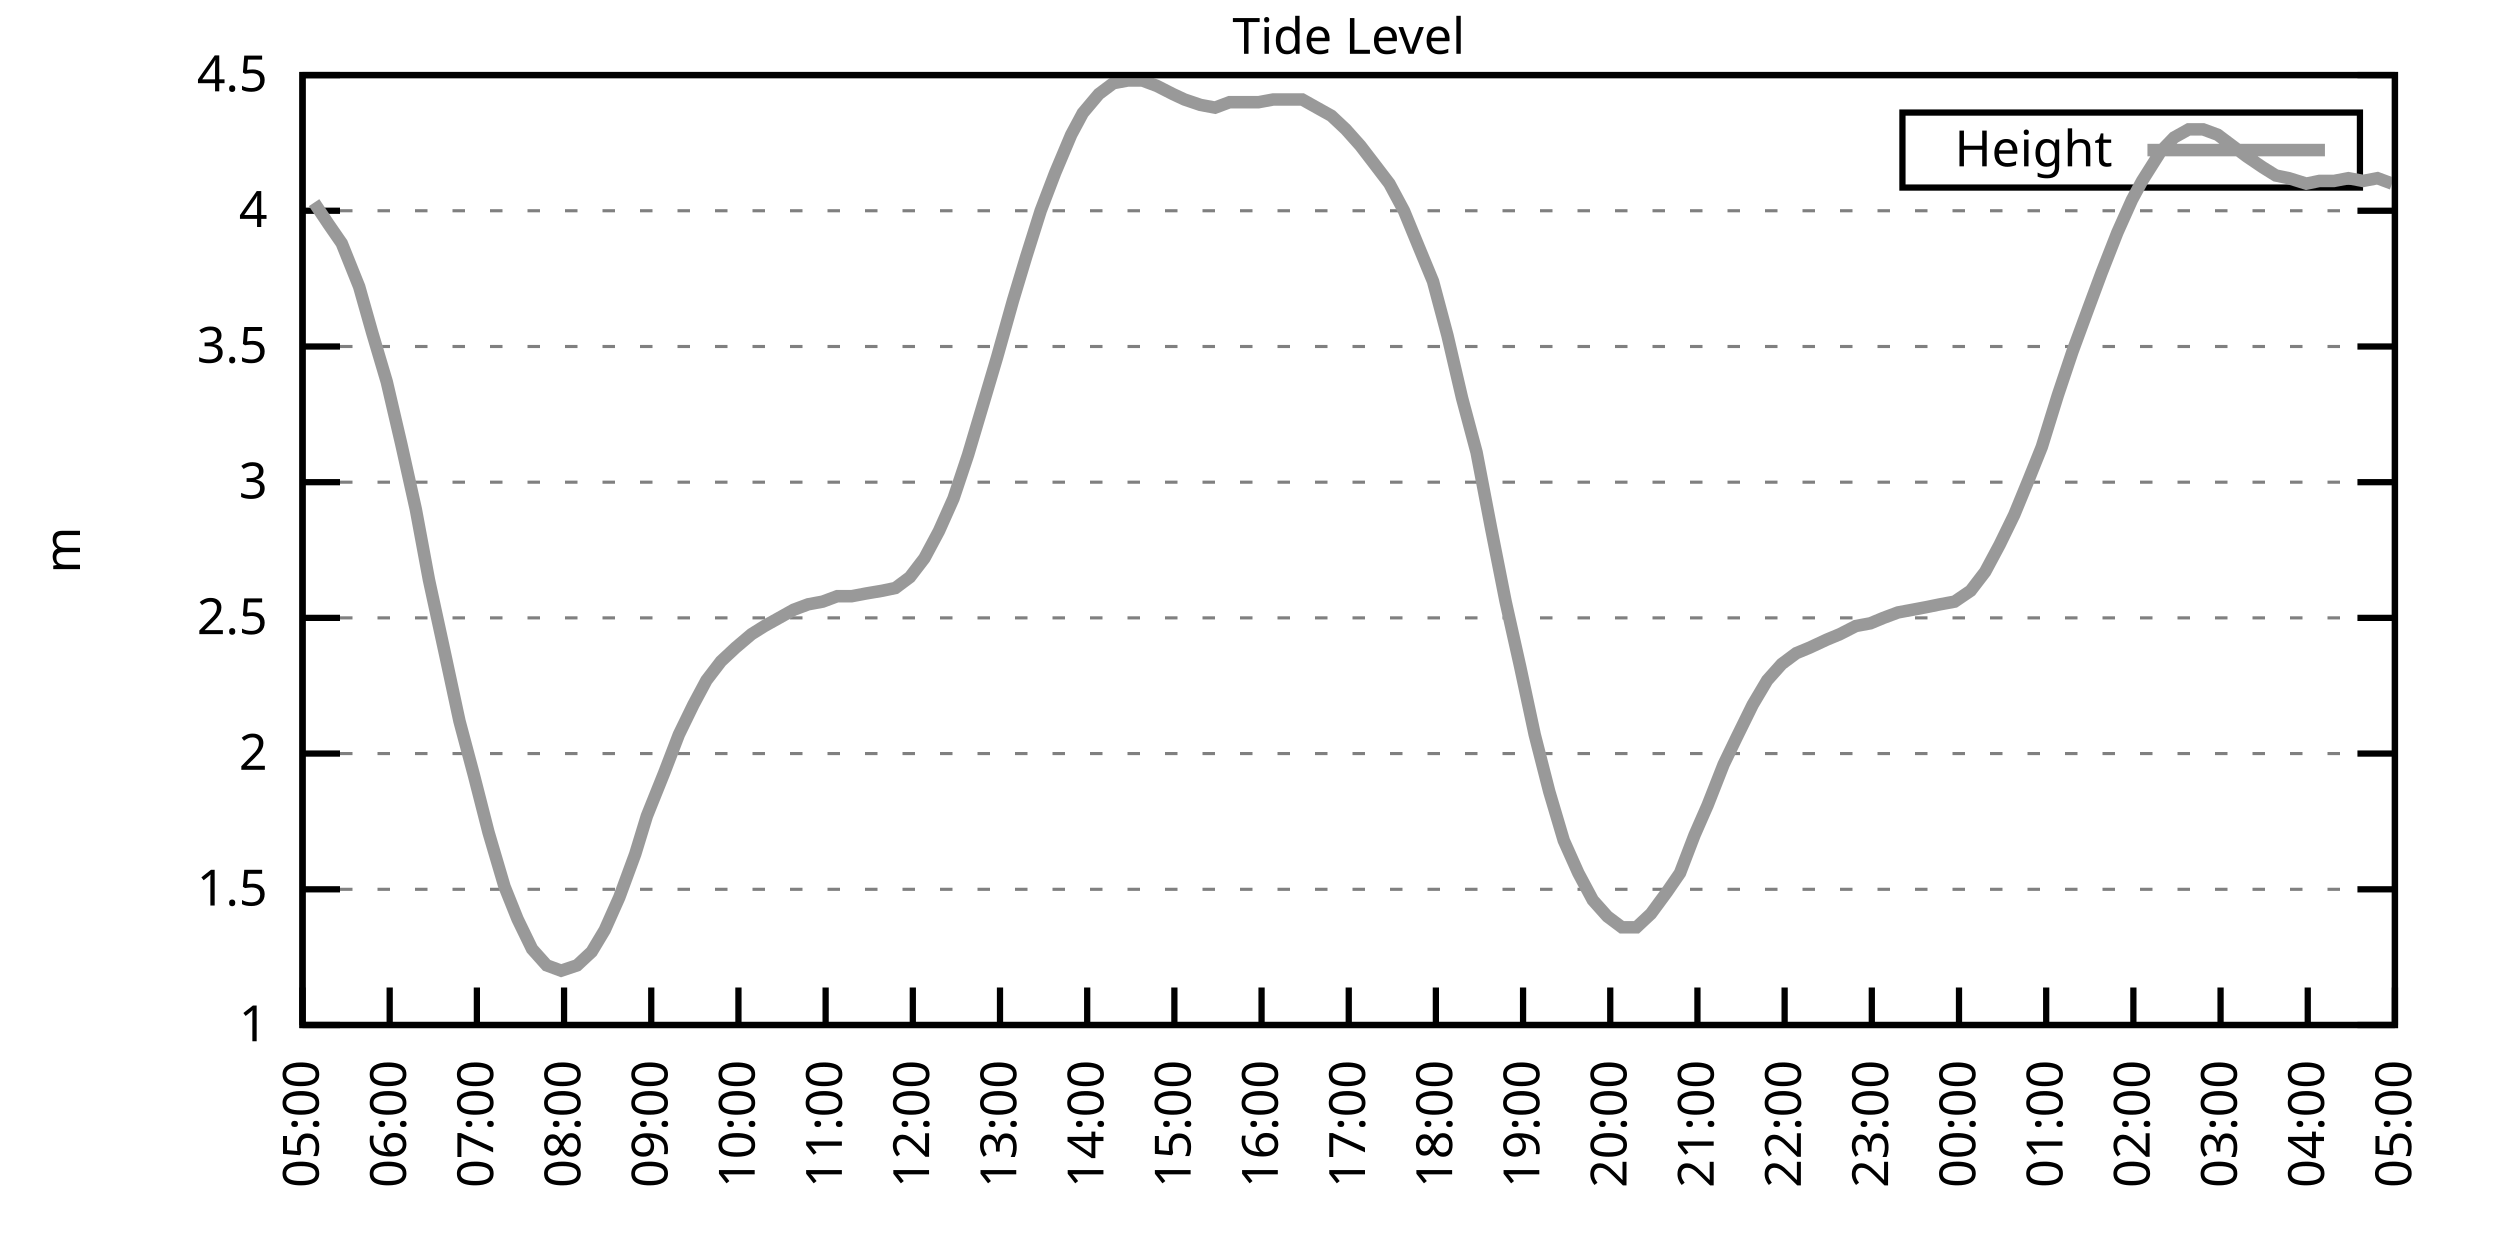
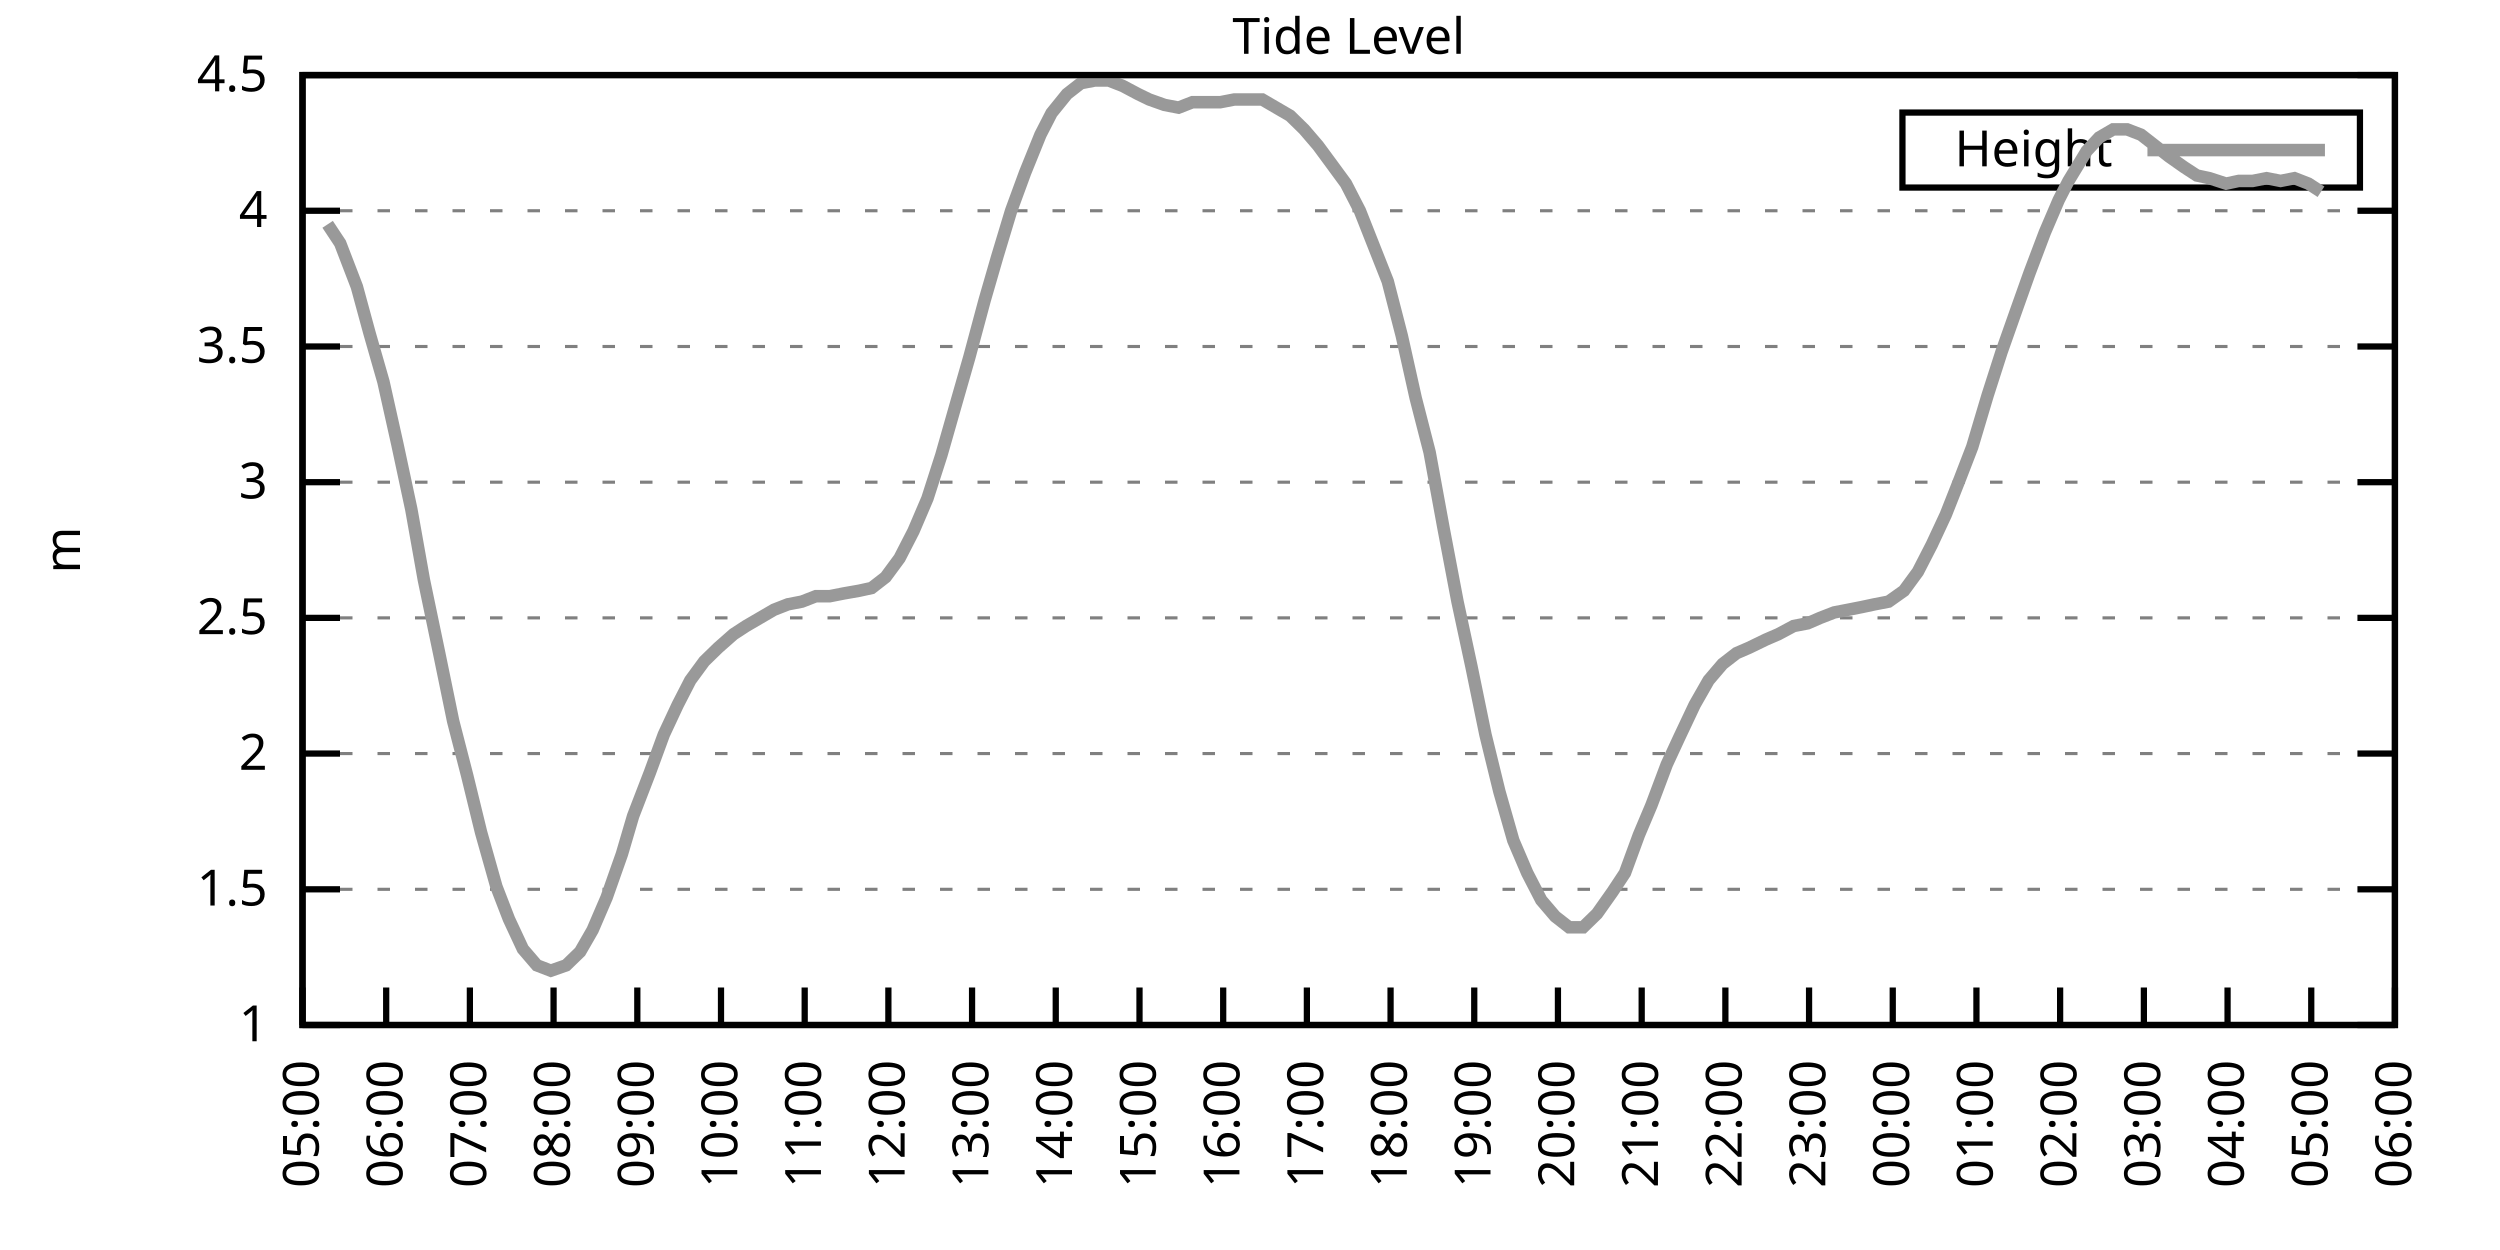
<svg xmlns="http://www.w3.org/2000/svg" xmlns:xlink="http://www.w3.org/1999/xlink" width="400" height="200" viewBox="0 0 400 200">
  <g id="gnuplot_canvas">
    <rect x="0" y="0" width="400" height="200" fill="none" />
    <defs>
      <circle id="gpDot" r="0.5" stroke-width="0.5" stroke="currentColor" />
      <path id="gpPt0" stroke-width="0.333" stroke="currentColor" d="M-1,0 h2 M0,-1 v2" />
      <path id="gpPt1" stroke-width="0.333" stroke="currentColor" d="M-1,-1 L1,1 M1,-1 L-1,1" />
      <path id="gpPt2" stroke-width="0.333" stroke="currentColor" d="M-1,0 L1,0 M0,-1 L0,1 M-1,-1 L1,1 M-1,1 L1,-1" />
      <rect id="gpPt3" stroke-width="0.333" stroke="currentColor" x="-1" y="-1" width="2" height="2" />
      <rect id="gpPt4" stroke-width="0.333" stroke="currentColor" fill="currentColor" x="-1" y="-1" width="2" height="2" />
      <circle id="gpPt5" stroke-width="0.333" stroke="currentColor" cx="0" cy="0" r="1" />
      <use xlink:href="#gpPt5" id="gpPt6" fill="currentColor" stroke="none" />
      <path id="gpPt7" stroke-width="0.333" stroke="currentColor" d="M0,-1.33 L-1.33,0.67 L1.33,0.67 z" />
      <use xlink:href="#gpPt7" id="gpPt8" fill="currentColor" stroke="none" />
      <use xlink:href="#gpPt7" id="gpPt9" stroke="currentColor" transform="rotate(180)" />
      <use xlink:href="#gpPt9" id="gpPt10" fill="currentColor" stroke="none" />
      <use xlink:href="#gpPt3" id="gpPt11" stroke="currentColor" transform="rotate(45)" />
      <use xlink:href="#gpPt11" id="gpPt12" fill="currentColor" stroke="none" />
      <path id="gpPt13" stroke-width="0.333" stroke="currentColor" d="M0,1.330 L1.265,0.411 L0.782,-1.067 L-0.782,-1.076 L-1.265,0.411 z" />
      <use xlink:href="#gpPt13" id="gpPt14" fill="currentColor" stroke="none" />
      <filter id="textbox" filterUnits="objectBoundingBox" x="0" y="0" height="1" width="1">
        <feFlood flood-color="white" flood-opacity="1" result="bgnd" />
        <feComposite in="SourceGraphic" in2="bgnd" operator="atop" />
      </filter>
      <filter id="greybox" filterUnits="objectBoundingBox" x="0" y="0" height="1" width="1">
        <feFlood flood-color="lightgrey" flood-opacity="1" result="grey" />
        <feComposite in="SourceGraphic" in2="grey" operator="atop" />
      </filter>
    </defs>
    <g fill="none" color="white" stroke="currentColor" stroke-width="1.00" stroke-linecap="butt" stroke-linejoin="miter">
</g>
    <g fill="none" color="black" stroke="currentColor" stroke-width="1.00" stroke-linecap="butt" stroke-linejoin="miter">
      <g stroke="none" shape-rendering="crispEdges">
        <polygon fill="rgb(255, 255, 255)" points="48.40,164.00 383.18,164.00 383.18,12.02 48.40,12.02 " />
      </g>
    </g>
    <g fill="none" color="black" stroke="currentColor" stroke-width="1.00" stroke-linecap="butt" stroke-linejoin="miter">
</g>
    <g fill="none" color="black" stroke="black" stroke-width="0.50" stroke-linecap="butt" stroke-linejoin="miter">
</g>
    <g fill="none" color="gray" stroke="currentColor" stroke-width="0.50" stroke-linecap="butt" stroke-linejoin="miter">
      <path stroke="gray" stroke-dasharray="2,4" class="gridline" d="M48.40,164.00 L383.19,164.00  " />
    </g>
    <g fill="none" color="gray" stroke="gray" stroke-width="1.00" stroke-linecap="butt" stroke-linejoin="miter">
</g>
    <g fill="none" color="black" stroke="currentColor" stroke-width="1.00" stroke-linecap="butt" stroke-linejoin="miter">
      <path stroke="black" d="M48.40,164.00 L54.40,164.00 M383.19,164.00 L377.19,164.00  " />
      <g transform="translate(42.80,166.60)" stroke="none" fill="black" font-family="Sans" font-size="8.00" text-anchor="end">
        <text>
          <tspan font-family="Sans"> 1</tspan>
        </text>
      </g>
    </g>
    <g fill="none" color="black" stroke="currentColor" stroke-width="1.00" stroke-linecap="butt" stroke-linejoin="miter">
</g>
    <g fill="none" color="black" stroke="black" stroke-width="0.50" stroke-linecap="butt" stroke-linejoin="miter">
</g>
    <g fill="none" color="gray" stroke="currentColor" stroke-width="0.50" stroke-linecap="butt" stroke-linejoin="miter">
      <path stroke="gray" stroke-dasharray="2,4" class="gridline" d="M48.40,142.29 L383.19,142.29  " />
    </g>
    <g fill="none" color="gray" stroke="gray" stroke-width="1.00" stroke-linecap="butt" stroke-linejoin="miter">
</g>
    <g fill="none" color="black" stroke="currentColor" stroke-width="1.00" stroke-linecap="butt" stroke-linejoin="miter">
      <path stroke="black" d="M48.40,142.29 L54.40,142.29 M383.19,142.29 L377.19,142.29  " />
      <g transform="translate(42.80,144.89)" stroke="none" fill="black" font-family="Sans" font-size="8.00" text-anchor="end">
        <text>
          <tspan font-family="Sans"> 1.5</tspan>
        </text>
      </g>
    </g>
    <g fill="none" color="black" stroke="currentColor" stroke-width="1.00" stroke-linecap="butt" stroke-linejoin="miter">
</g>
    <g fill="none" color="black" stroke="black" stroke-width="0.50" stroke-linecap="butt" stroke-linejoin="miter">
</g>
    <g fill="none" color="gray" stroke="currentColor" stroke-width="0.50" stroke-linecap="butt" stroke-linejoin="miter">
      <path stroke="gray" stroke-dasharray="2,4" class="gridline" d="M48.40,120.57 L383.19,120.57  " />
    </g>
    <g fill="none" color="gray" stroke="gray" stroke-width="1.00" stroke-linecap="butt" stroke-linejoin="miter">
</g>
    <g fill="none" color="black" stroke="currentColor" stroke-width="1.00" stroke-linecap="butt" stroke-linejoin="miter">
      <path stroke="black" d="M48.40,120.57 L54.40,120.57 M383.19,120.57 L377.19,120.57  " />
      <g transform="translate(42.80,123.17)" stroke="none" fill="black" font-family="Sans" font-size="8.00" text-anchor="end">
        <text>
          <tspan font-family="Sans"> 2</tspan>
        </text>
      </g>
    </g>
    <g fill="none" color="black" stroke="currentColor" stroke-width="1.00" stroke-linecap="butt" stroke-linejoin="miter">
</g>
    <g fill="none" color="black" stroke="black" stroke-width="0.50" stroke-linecap="butt" stroke-linejoin="miter">
</g>
    <g fill="none" color="gray" stroke="currentColor" stroke-width="0.50" stroke-linecap="butt" stroke-linejoin="miter">
      <path stroke="gray" stroke-dasharray="2,4" class="gridline" d="M48.40,98.86 L383.19,98.86  " />
    </g>
    <g fill="none" color="gray" stroke="gray" stroke-width="1.00" stroke-linecap="butt" stroke-linejoin="miter">
</g>
    <g fill="none" color="black" stroke="currentColor" stroke-width="1.00" stroke-linecap="butt" stroke-linejoin="miter">
      <path stroke="black" d="M48.40,98.86 L54.40,98.86 M383.19,98.86 L377.19,98.86  " />
      <g transform="translate(42.80,101.46)" stroke="none" fill="black" font-family="Sans" font-size="8.00" text-anchor="end">
        <text>
          <tspan font-family="Sans"> 2.5</tspan>
        </text>
      </g>
    </g>
    <g fill="none" color="black" stroke="currentColor" stroke-width="1.00" stroke-linecap="butt" stroke-linejoin="miter">
</g>
    <g fill="none" color="black" stroke="black" stroke-width="0.50" stroke-linecap="butt" stroke-linejoin="miter">
</g>
    <g fill="none" color="gray" stroke="currentColor" stroke-width="0.50" stroke-linecap="butt" stroke-linejoin="miter">
      <path stroke="gray" stroke-dasharray="2,4" class="gridline" d="M48.40,77.15 L383.19,77.15  " />
    </g>
    <g fill="none" color="gray" stroke="gray" stroke-width="1.00" stroke-linecap="butt" stroke-linejoin="miter">
</g>
    <g fill="none" color="black" stroke="currentColor" stroke-width="1.00" stroke-linecap="butt" stroke-linejoin="miter">
      <path stroke="black" d="M48.40,77.15 L54.40,77.15 M383.19,77.15 L377.19,77.15  " />
      <g transform="translate(42.80,79.75)" stroke="none" fill="black" font-family="Sans" font-size="8.00" text-anchor="end">
        <text>
          <tspan font-family="Sans"> 3</tspan>
        </text>
      </g>
    </g>
    <g fill="none" color="black" stroke="currentColor" stroke-width="1.00" stroke-linecap="butt" stroke-linejoin="miter">
</g>
    <g fill="none" color="black" stroke="black" stroke-width="0.50" stroke-linecap="butt" stroke-linejoin="miter">
</g>
    <g fill="none" color="gray" stroke="currentColor" stroke-width="0.50" stroke-linecap="butt" stroke-linejoin="miter">
      <path stroke="gray" stroke-dasharray="2,4" class="gridline" d="M48.40,55.44 L383.19,55.44  " />
    </g>
    <g fill="none" color="gray" stroke="gray" stroke-width="1.00" stroke-linecap="butt" stroke-linejoin="miter">
</g>
    <g fill="none" color="black" stroke="currentColor" stroke-width="1.00" stroke-linecap="butt" stroke-linejoin="miter">
      <path stroke="black" d="M48.40,55.44 L54.40,55.44 M383.19,55.44 L377.19,55.44  " />
      <g transform="translate(42.80,58.04)" stroke="none" fill="black" font-family="Sans" font-size="8.00" text-anchor="end">
        <text>
          <tspan font-family="Sans"> 3.5</tspan>
        </text>
      </g>
    </g>
    <g fill="none" color="black" stroke="currentColor" stroke-width="1.00" stroke-linecap="butt" stroke-linejoin="miter">
</g>
    <g fill="none" color="black" stroke="black" stroke-width="0.50" stroke-linecap="butt" stroke-linejoin="miter">
</g>
    <g fill="none" color="gray" stroke="currentColor" stroke-width="0.50" stroke-linecap="butt" stroke-linejoin="miter">
      <path stroke="gray" stroke-dasharray="2,4" class="gridline" d="M48.40,33.72 L383.19,33.72  " />
    </g>
    <g fill="none" color="gray" stroke="gray" stroke-width="1.00" stroke-linecap="butt" stroke-linejoin="miter">
</g>
    <g fill="none" color="black" stroke="currentColor" stroke-width="1.00" stroke-linecap="butt" stroke-linejoin="miter">
      <path stroke="black" d="M48.40,33.72 L54.40,33.72 M383.19,33.72 L377.19,33.72  " />
      <g transform="translate(42.80,36.32)" stroke="none" fill="black" font-family="Sans" font-size="8.00" text-anchor="end">
        <text>
          <tspan font-family="Sans"> 4</tspan>
        </text>
      </g>
    </g>
    <g fill="none" color="black" stroke="currentColor" stroke-width="1.00" stroke-linecap="butt" stroke-linejoin="miter">
</g>
    <g fill="none" color="black" stroke="black" stroke-width="0.50" stroke-linecap="butt" stroke-linejoin="miter">
</g>
    <g fill="none" color="gray" stroke="currentColor" stroke-width="0.50" stroke-linecap="butt" stroke-linejoin="miter">
      <path stroke="gray" stroke-dasharray="2,4" class="gridline" d="M48.40,12.01 L383.19,12.01  " />
    </g>
    <g fill="none" color="gray" stroke="gray" stroke-width="1.00" stroke-linecap="butt" stroke-linejoin="miter">
</g>
    <g fill="none" color="black" stroke="currentColor" stroke-width="1.00" stroke-linecap="butt" stroke-linejoin="miter">
      <path stroke="black" d="M48.40,12.01 L54.40,12.01 M383.19,12.01 L377.19,12.01  " />
      <g transform="translate(42.80,14.61)" stroke="none" fill="black" font-family="Sans" font-size="8.00" text-anchor="end">
        <text>
          <tspan font-family="Sans"> 4.5</tspan>
        </text>
      </g>
    </g>
    <g fill="none" color="black" stroke="currentColor" stroke-width="1.00" stroke-linecap="butt" stroke-linejoin="miter">
      <path stroke="black" d="M48.40,164.00 L48.40,158.00  " />
      <g transform="translate(51.00,169.60) rotate(270.00)" stroke="none" fill="black" font-family="Sans" font-size="8.00" text-anchor="end">
        <text>
          <tspan font-family="Sans">05:00</tspan>
        </text>
      </g>
    </g>
    <g fill="none" color="black" stroke="currentColor" stroke-width="1.00" stroke-linecap="butt" stroke-linejoin="miter">
-       <path stroke="black" d="M62.35,164.00 L62.35,158.00  " />
-       <g transform="translate(64.95,169.60) rotate(270.00)" stroke="none" fill="black" font-family="Sans" font-size="8.00" text-anchor="end">
+       <path stroke="black" d="M61.79,164.00 L61.79,158.00  " />
+       <g transform="translate(64.39,169.60) rotate(270.00)" stroke="none" fill="black" font-family="Sans" font-size="8.00" text-anchor="end">
        <text>
          <tspan font-family="Sans">06:00</tspan>
        </text>
      </g>
    </g>
    <g fill="none" color="black" stroke="currentColor" stroke-width="1.00" stroke-linecap="butt" stroke-linejoin="miter">
-       <path stroke="black" d="M76.30,164.00 L76.30,158.00  " />
-       <g transform="translate(78.90,169.60) rotate(270.00)" stroke="none" fill="black" font-family="Sans" font-size="8.00" text-anchor="end">
+       <path stroke="black" d="M75.18,164.00 L75.18,158.00  " />
+       <g transform="translate(77.78,169.60) rotate(270.00)" stroke="none" fill="black" font-family="Sans" font-size="8.00" text-anchor="end">
        <text>
          <tspan font-family="Sans">07:00</tspan>
        </text>
      </g>
    </g>
    <g fill="none" color="black" stroke="currentColor" stroke-width="1.00" stroke-linecap="butt" stroke-linejoin="miter">
-       <path stroke="black" d="M90.25,164.00 L90.25,158.00  " />
-       <g transform="translate(92.85,169.60) rotate(270.00)" stroke="none" fill="black" font-family="Sans" font-size="8.00" text-anchor="end">
+       <path stroke="black" d="M88.57,164.00 L88.57,158.00  " />
+       <g transform="translate(91.17,169.60) rotate(270.00)" stroke="none" fill="black" font-family="Sans" font-size="8.00" text-anchor="end">
        <text>
          <tspan font-family="Sans">08:00</tspan>
        </text>
      </g>
    </g>
    <g fill="none" color="black" stroke="currentColor" stroke-width="1.00" stroke-linecap="butt" stroke-linejoin="miter">
-       <path stroke="black" d="M104.20,164.00 L104.20,158.00  " />
-       <g transform="translate(106.80,169.60) rotate(270.00)" stroke="none" fill="black" font-family="Sans" font-size="8.00" text-anchor="end">
+       <path stroke="black" d="M101.97,164.00 L101.97,158.00  " />
+       <g transform="translate(104.57,169.60) rotate(270.00)" stroke="none" fill="black" font-family="Sans" font-size="8.00" text-anchor="end">
        <text>
          <tspan font-family="Sans">09:00</tspan>
        </text>
      </g>
    </g>
    <g fill="none" color="black" stroke="currentColor" stroke-width="1.00" stroke-linecap="butt" stroke-linejoin="miter">
-       <path stroke="black" d="M118.15,164.00 L118.15,158.00  " />
-       <g transform="translate(120.75,169.60) rotate(270.00)" stroke="none" fill="black" font-family="Sans" font-size="8.00" text-anchor="end">
+       <path stroke="black" d="M115.36,164.00 L115.36,158.00  " />
+       <g transform="translate(117.96,169.60) rotate(270.00)" stroke="none" fill="black" font-family="Sans" font-size="8.00" text-anchor="end">
        <text>
          <tspan font-family="Sans">10:00</tspan>
        </text>
      </g>
    </g>
    <g fill="none" color="black" stroke="currentColor" stroke-width="1.00" stroke-linecap="butt" stroke-linejoin="miter">
-       <path stroke="black" d="M132.10,164.00 L132.10,158.00  " />
-       <g transform="translate(134.70,169.60) rotate(270.00)" stroke="none" fill="black" font-family="Sans" font-size="8.00" text-anchor="end">
+       <path stroke="black" d="M128.75,164.00 L128.75,158.00  " />
+       <g transform="translate(131.35,169.60) rotate(270.00)" stroke="none" fill="black" font-family="Sans" font-size="8.00" text-anchor="end">
        <text>
          <tspan font-family="Sans">11:00</tspan>
        </text>
      </g>
    </g>
    <g fill="none" color="black" stroke="currentColor" stroke-width="1.00" stroke-linecap="butt" stroke-linejoin="miter">
-       <path stroke="black" d="M146.05,164.00 L146.05,158.00  " />
-       <g transform="translate(148.65,169.60) rotate(270.00)" stroke="none" fill="black" font-family="Sans" font-size="8.00" text-anchor="end">
+       <path stroke="black" d="M142.14,164.00 L142.14,158.00  " />
+       <g transform="translate(144.74,169.60) rotate(270.00)" stroke="none" fill="black" font-family="Sans" font-size="8.00" text-anchor="end">
        <text>
          <tspan font-family="Sans">12:00</tspan>
        </text>
      </g>
    </g>
    <g fill="none" color="black" stroke="currentColor" stroke-width="1.00" stroke-linecap="butt" stroke-linejoin="miter">
-       <path stroke="black" d="M160.00,164.00 L160.00,158.00  " />
-       <g transform="translate(162.60,169.60) rotate(270.00)" stroke="none" fill="black" font-family="Sans" font-size="8.00" text-anchor="end">
+       <path stroke="black" d="M155.53,164.00 L155.53,158.00  " />
+       <g transform="translate(158.13,169.60) rotate(270.00)" stroke="none" fill="black" font-family="Sans" font-size="8.00" text-anchor="end">
        <text>
          <tspan font-family="Sans">13:00</tspan>
        </text>
      </g>
    </g>
    <g fill="none" color="black" stroke="currentColor" stroke-width="1.00" stroke-linecap="butt" stroke-linejoin="miter">
-       <path stroke="black" d="M173.95,164.00 L173.95,158.00  " />
-       <g transform="translate(176.55,169.60) rotate(270.00)" stroke="none" fill="black" font-family="Sans" font-size="8.00" text-anchor="end">
+       <path stroke="black" d="M168.92,164.00 L168.92,158.00  " />
+       <g transform="translate(171.52,169.60) rotate(270.00)" stroke="none" fill="black" font-family="Sans" font-size="8.00" text-anchor="end">
        <text>
          <tspan font-family="Sans">14:00</tspan>
        </text>
      </g>
    </g>
    <g fill="none" color="black" stroke="currentColor" stroke-width="1.00" stroke-linecap="butt" stroke-linejoin="miter">
-       <path stroke="black" d="M187.90,164.00 L187.90,158.00  " />
-       <g transform="translate(190.50,169.60) rotate(270.00)" stroke="none" fill="black" font-family="Sans" font-size="8.00" text-anchor="end">
+       <path stroke="black" d="M182.32,164.00 L182.32,158.00  " />
+       <g transform="translate(184.92,169.60) rotate(270.00)" stroke="none" fill="black" font-family="Sans" font-size="8.00" text-anchor="end">
        <text>
          <tspan font-family="Sans">15:00</tspan>
        </text>
      </g>
    </g>
    <g fill="none" color="black" stroke="currentColor" stroke-width="1.00" stroke-linecap="butt" stroke-linejoin="miter">
-       <path stroke="black" d="M201.85,164.00 L201.85,158.00  " />
-       <g transform="translate(204.45,169.60) rotate(270.00)" stroke="none" fill="black" font-family="Sans" font-size="8.00" text-anchor="end">
+       <path stroke="black" d="M195.71,164.00 L195.71,158.00  " />
+       <g transform="translate(198.31,169.60) rotate(270.00)" stroke="none" fill="black" font-family="Sans" font-size="8.00" text-anchor="end">
        <text>
          <tspan font-family="Sans">16:00</tspan>
        </text>
      </g>
    </g>
    <g fill="none" color="black" stroke="currentColor" stroke-width="1.00" stroke-linecap="butt" stroke-linejoin="miter">
-       <path stroke="black" d="M215.80,164.00 L215.80,158.00  " />
-       <g transform="translate(218.40,169.60) rotate(270.00)" stroke="none" fill="black" font-family="Sans" font-size="8.00" text-anchor="end">
+       <path stroke="black" d="M209.10,164.00 L209.10,158.00  " />
+       <g transform="translate(211.70,169.60) rotate(270.00)" stroke="none" fill="black" font-family="Sans" font-size="8.00" text-anchor="end">
        <text>
          <tspan font-family="Sans">17:00</tspan>
        </text>
      </g>
    </g>
    <g fill="none" color="black" stroke="currentColor" stroke-width="1.00" stroke-linecap="butt" stroke-linejoin="miter">
-       <path stroke="black" d="M229.74,164.00 L229.74,158.00  " />
-       <g transform="translate(232.34,169.60) rotate(270.00)" stroke="none" fill="black" font-family="Sans" font-size="8.00" text-anchor="end">
+       <path stroke="black" d="M222.49,164.00 L222.49,158.00  " />
+       <g transform="translate(225.09,169.60) rotate(270.00)" stroke="none" fill="black" font-family="Sans" font-size="8.00" text-anchor="end">
        <text>
          <tspan font-family="Sans">18:00</tspan>
        </text>
      </g>
    </g>
    <g fill="none" color="black" stroke="currentColor" stroke-width="1.00" stroke-linecap="butt" stroke-linejoin="miter">
-       <path stroke="black" d="M243.69,164.00 L243.69,158.00  " />
-       <g transform="translate(246.29,169.60) rotate(270.00)" stroke="none" fill="black" font-family="Sans" font-size="8.00" text-anchor="end">
+       <path stroke="black" d="M235.88,164.00 L235.88,158.00  " />
+       <g transform="translate(238.48,169.60) rotate(270.00)" stroke="none" fill="black" font-family="Sans" font-size="8.00" text-anchor="end">
        <text>
          <tspan font-family="Sans">19:00</tspan>
        </text>
      </g>
    </g>
    <g fill="none" color="black" stroke="currentColor" stroke-width="1.00" stroke-linecap="butt" stroke-linejoin="miter">
-       <path stroke="black" d="M257.64,164.00 L257.64,158.00  " />
-       <g transform="translate(260.24,169.60) rotate(270.00)" stroke="none" fill="black" font-family="Sans" font-size="8.00" text-anchor="end">
+       <path stroke="black" d="M249.27,164.00 L249.27,158.00  " />
+       <g transform="translate(251.87,169.60) rotate(270.00)" stroke="none" fill="black" font-family="Sans" font-size="8.00" text-anchor="end">
        <text>
          <tspan font-family="Sans">20:00</tspan>
        </text>
      </g>
    </g>
    <g fill="none" color="black" stroke="currentColor" stroke-width="1.00" stroke-linecap="butt" stroke-linejoin="miter">
-       <path stroke="black" d="M271.59,164.00 L271.59,158.00  " />
-       <g transform="translate(274.19,169.60) rotate(270.00)" stroke="none" fill="black" font-family="Sans" font-size="8.00" text-anchor="end">
+       <path stroke="black" d="M262.67,164.00 L262.67,158.00  " />
+       <g transform="translate(265.27,169.60) rotate(270.00)" stroke="none" fill="black" font-family="Sans" font-size="8.00" text-anchor="end">
        <text>
          <tspan font-family="Sans">21:00</tspan>
        </text>
      </g>
    </g>
    <g fill="none" color="black" stroke="currentColor" stroke-width="1.00" stroke-linecap="butt" stroke-linejoin="miter">
-       <path stroke="black" d="M285.54,164.00 L285.54,158.00  " />
-       <g transform="translate(288.14,169.60) rotate(270.00)" stroke="none" fill="black" font-family="Sans" font-size="8.00" text-anchor="end">
+       <path stroke="black" d="M276.06,164.00 L276.06,158.00  " />
+       <g transform="translate(278.66,169.60) rotate(270.00)" stroke="none" fill="black" font-family="Sans" font-size="8.00" text-anchor="end">
        <text>
          <tspan font-family="Sans">22:00</tspan>
        </text>
      </g>
    </g>
    <g fill="none" color="black" stroke="currentColor" stroke-width="1.00" stroke-linecap="butt" stroke-linejoin="miter">
-       <path stroke="black" d="M299.49,164.00 L299.49,158.00  " />
-       <g transform="translate(302.09,169.60) rotate(270.00)" stroke="none" fill="black" font-family="Sans" font-size="8.00" text-anchor="end">
+       <path stroke="black" d="M289.45,164.00 L289.45,158.00  " />
+       <g transform="translate(292.05,169.60) rotate(270.00)" stroke="none" fill="black" font-family="Sans" font-size="8.00" text-anchor="end">
        <text>
          <tspan font-family="Sans">23:00</tspan>
        </text>
      </g>
    </g>
    <g fill="none" color="black" stroke="currentColor" stroke-width="1.00" stroke-linecap="butt" stroke-linejoin="miter">
-       <path stroke="black" d="M313.44,164.00 L313.44,158.00  " />
-       <g transform="translate(316.04,169.60) rotate(270.00)" stroke="none" fill="black" font-family="Sans" font-size="8.00" text-anchor="end">
+       <path stroke="black" d="M302.84,164.00 L302.84,158.00  " />
+       <g transform="translate(305.44,169.60) rotate(270.00)" stroke="none" fill="black" font-family="Sans" font-size="8.00" text-anchor="end">
        <text>
          <tspan font-family="Sans">00:00</tspan>
        </text>
      </g>
    </g>
    <g fill="none" color="black" stroke="currentColor" stroke-width="1.00" stroke-linecap="butt" stroke-linejoin="miter">
-       <path stroke="black" d="M327.39,164.00 L327.39,158.00  " />
-       <g transform="translate(329.99,169.60) rotate(270.00)" stroke="none" fill="black" font-family="Sans" font-size="8.00" text-anchor="end">
+       <path stroke="black" d="M316.23,164.00 L316.23,158.00  " />
+       <g transform="translate(318.83,169.60) rotate(270.00)" stroke="none" fill="black" font-family="Sans" font-size="8.00" text-anchor="end">
        <text>
          <tspan font-family="Sans">01:00</tspan>
        </text>
      </g>
    </g>
    <g fill="none" color="black" stroke="currentColor" stroke-width="1.00" stroke-linecap="butt" stroke-linejoin="miter">
-       <path stroke="black" d="M341.34,164.00 L341.34,158.00  " />
-       <g transform="translate(343.94,169.60) rotate(270.00)" stroke="none" fill="black" font-family="Sans" font-size="8.00" text-anchor="end">
+       <path stroke="black" d="M329.62,164.00 L329.62,158.00  " />
+       <g transform="translate(332.22,169.60) rotate(270.00)" stroke="none" fill="black" font-family="Sans" font-size="8.00" text-anchor="end">
        <text>
          <tspan font-family="Sans">02:00</tspan>
        </text>
      </g>
    </g>
    <g fill="none" color="black" stroke="currentColor" stroke-width="1.00" stroke-linecap="butt" stroke-linejoin="miter">
-       <path stroke="black" d="M355.29,164.00 L355.29,158.00  " />
-       <g transform="translate(357.89,169.60) rotate(270.00)" stroke="none" fill="black" font-family="Sans" font-size="8.00" text-anchor="end">
+       <path stroke="black" d="M343.02,164.00 L343.02,158.00  " />
+       <g transform="translate(345.62,169.60) rotate(270.00)" stroke="none" fill="black" font-family="Sans" font-size="8.00" text-anchor="end">
        <text>
          <tspan font-family="Sans">03:00</tspan>
        </text>
      </g>
    </g>
    <g fill="none" color="black" stroke="currentColor" stroke-width="1.00" stroke-linecap="butt" stroke-linejoin="miter">
-       <path stroke="black" d="M369.24,164.00 L369.24,158.00  " />
-       <g transform="translate(371.84,169.60) rotate(270.00)" stroke="none" fill="black" font-family="Sans" font-size="8.00" text-anchor="end">
+       <path stroke="black" d="M356.41,164.00 L356.41,158.00  " />
+       <g transform="translate(359.01,169.60) rotate(270.00)" stroke="none" fill="black" font-family="Sans" font-size="8.00" text-anchor="end">
        <text>
          <tspan font-family="Sans">04:00</tspan>
+         </text>
+       </g>
+     </g>
+     <g fill="none" color="black" stroke="currentColor" stroke-width="1.00" stroke-linecap="butt" stroke-linejoin="miter">
+       <path stroke="black" d="M369.80,164.00 L369.80,158.00  " />
+       <g transform="translate(372.40,169.60) rotate(270.00)" stroke="none" fill="black" font-family="Sans" font-size="8.00" text-anchor="end">
+         <text>
+           <tspan font-family="Sans">05:00</tspan>
        </text>
      </g>
    </g>
    <g fill="none" color="black" stroke="currentColor" stroke-width="1.00" stroke-linecap="butt" stroke-linejoin="miter">
      <path stroke="black" d="M383.19,164.00 L383.19,158.00  " />
      <g transform="translate(385.79,169.60) rotate(270.00)" stroke="none" fill="black" font-family="Sans" font-size="8.00" text-anchor="end">
        <text>
-           <tspan font-family="Sans">05:00</tspan>
+           <tspan font-family="Sans">06:00</tspan>
        </text>
      </g>
    </g>
    <g fill="none" color="black" stroke="currentColor" stroke-width="1.00" stroke-linecap="butt" stroke-linejoin="miter">
</g>
    <g fill="none" color="black" stroke="currentColor" stroke-width="1.00" stroke-linecap="butt" stroke-linejoin="miter">
      <path stroke="black" d="M48.40,12.01 L48.40,164.00 L383.19,164.00 L383.19,12.01 L48.40,12.01 Z  " />
    </g>
    <g fill="none" color="black" stroke="currentColor" stroke-width="1.00" stroke-linecap="butt" stroke-linejoin="miter">
</g>
    <g fill="none" color="black" stroke="currentColor" stroke-width="1.00" stroke-linecap="butt" stroke-linejoin="miter">
      <path stroke="black" d="M304.39,30.01 L304.39,18.01 L377.59,18.01 L377.59,30.01 L304.39,30.01 Z  " />
    </g>
    <g id="Tide_level_plot_1">
      <g fill="none" color="white" stroke="black" stroke-width="2.00" stroke-linecap="butt" stroke-linejoin="miter">
</g>
      <g fill="none" color="black" stroke="currentColor" stroke-width="2.00" stroke-linecap="butt" stroke-linejoin="miter">
        <g transform="translate(337.99,26.61)" stroke="none" fill="black" font-family="Sans" font-size="8.00" text-anchor="end">
          <text>
            <tspan font-family="Sans">Height</tspan>
          </text>
        </g>
      </g>
      <g fill="none" color="black" stroke="currentColor" stroke-width="2.00" stroke-linecap="butt" stroke-linejoin="miter">
-         <path stroke="rgb(153, 153, 153)" d="M343.59,24.01 L371.99,24.01 M50.26,32.42 L52.58,35.89 L54.68,38.93 L57.47,45.88 L59.56,53.26 L61.88,61.08   L64.21,71.07 L66.53,81.49 L68.63,92.78 L71.18,104.51 L73.51,115.36 L75.83,124.05 L78.16,133.17 L80.72,141.85   L82.81,147.06 L85.13,151.84 L87.46,154.45 L89.78,155.31 L92.34,154.45 L94.67,152.28 L96.76,148.80 L99.08,143.59   L101.64,136.64 L103.50,130.56 L106.29,123.61 L108.62,117.53 L110.94,112.76 L113.03,108.85 L115.36,105.81 L117.68,103.64   L120.24,101.47 L122.33,100.16 L124.66,98.86 L126.98,97.56 L129.31,96.69 L131.63,96.26 L133.96,95.39 L136.28,95.39   L138.61,94.95 L141.16,94.52 L143.26,94.08 L145.58,92.35 L147.91,89.31 L150.23,84.97 L152.56,79.75 L154.88,72.81   L157.21,64.99 L159.53,57.17 L162.09,48.05 L164.18,41.11 L166.51,33.72 L168.83,27.64 L171.39,21.56 L173.25,18.09   L175.81,15.05 L178.13,13.31 L180.46,12.88 L182.78,12.88 L185.11,13.75 L187.66,15.05 L189.52,15.92 L192.08,16.79   L194.41,17.22 L196.73,16.35 L199.06,16.35 L201.38,16.35 L203.71,15.92 L206.03,15.92 L208.36,15.92 L210.68,17.22   L213.01,18.52 L215.33,20.70 L217.65,23.30 L219.98,26.34 L222.30,29.38 L224.63,33.72 L226.95,39.37 L229.28,45.01   L231.60,53.70 L233.93,63.69 L236.25,72.37 L238.58,84.53 L240.90,96.26 L243.23,106.68 L245.55,117.53 L247.88,126.65   L250.20,134.47 L252.53,139.68 L254.85,144.02 L257.18,146.63 L259.50,148.37 L261.83,148.37 L264.15,146.20 L266.71,142.72   L268.80,139.68 L271.13,133.60 L273.22,128.83 L275.78,122.31 L277.87,117.97 L280.43,112.76 L282.75,108.85 L285.08,106.24   L287.40,104.51 L289.50,103.64 L292.29,102.34 L294.38,101.47 L296.94,100.16 L299.26,99.73 L301.35,98.86 L303.68,97.99   L306.00,97.56 L308.33,97.12 L310.42,96.69 L312.74,96.26 L315.30,94.52 L317.63,91.48 L319.95,87.14 L322.28,82.36   L324.60,76.71 L326.69,71.50 L329.25,63.25 L331.58,56.30 L334.13,49.36 L336.23,43.71 L338.78,37.20 L341.11,31.99   L342.74,28.95 L345.76,24.17 L347.85,22.00 L350.18,20.70 L352.50,20.70 L354.83,21.56 L357.15,23.30 L359.48,25.04   L362.03,26.77 L364.13,28.08 L366.22,28.51 L369.01,29.38 L371.10,28.95 L373.43,28.95 L375.75,28.51 L378.08,28.95   L380.40,28.51 L382.73,29.38  " />
+         <path stroke="rgb(153, 153, 153)" d="M343.59,24.01 L371.99,24.01 M52.42,35.89 L54.43,38.93 L57.10,45.88 L59.11,53.26 L61.35,61.08 L63.58,71.07   L65.81,81.49 L67.82,92.78 L70.27,104.51 L72.50,115.36 L74.74,124.05 L76.97,133.17 L79.42,141.85 L81.43,147.06   L83.66,151.84 L85.90,154.45 L88.13,155.31 L90.58,154.45 L92.82,152.28 L94.82,148.80 L97.06,143.59 L99.51,136.64   L101.30,130.56 L103.98,123.61 L106.21,117.53 L108.44,112.76 L110.45,108.85 L112.68,105.81 L114.91,103.64 L117.37,101.47   L119.38,100.16 L121.61,98.86 L123.84,97.56 L126.07,96.69 L128.30,96.26 L130.54,95.39 L132.77,95.39 L135.00,94.95   L137.45,94.52 L139.46,94.08 L141.69,92.35 L143.93,89.31 L146.16,84.97 L148.39,79.75 L150.62,72.81 L152.85,64.99   L155.09,57.17 L157.54,48.05 L159.55,41.11 L161.78,33.72 L164.01,27.64 L166.47,21.56 L168.25,18.09 L170.71,15.05   L172.94,13.31 L175.17,12.88 L177.41,12.88 L179.64,13.75 L182.09,15.05 L183.88,15.92 L186.33,16.79 L188.57,17.22   L190.80,16.35 L193.03,16.35 L195.26,16.35 L197.49,15.92 L199.73,15.92 L201.96,15.92 L204.19,17.22 L206.42,18.52   L208.65,20.70 L210.88,23.30 L213.12,26.34 L215.35,29.38 L217.58,33.72 L219.81,39.37 L222.04,45.01 L224.28,53.70   L226.51,63.69 L228.74,72.37 L230.97,84.53 L233.20,96.26 L235.44,106.68 L237.67,117.53 L239.90,126.65 L242.13,134.47   L244.36,139.68 L246.60,144.02 L248.83,146.63 L251.06,148.37 L253.29,148.37 L255.52,146.20 L257.98,142.72 L259.99,139.68   L262.22,133.60 L264.23,128.83 L266.68,122.31 L268.69,117.97 L271.15,112.76 L273.38,108.85 L275.61,106.24 L277.84,104.51   L279.85,103.64 L282.53,102.34 L284.54,101.47 L286.99,100.16 L289.23,99.73 L291.23,98.86 L293.47,97.99 L295.70,97.56   L297.93,97.12 L299.94,96.69 L302.17,96.26 L304.63,94.52 L306.86,91.48 L309.09,87.14 L311.32,82.36 L313.55,76.71   L315.56,71.50 L318.02,63.25 L320.25,56.30 L322.70,49.36 L324.71,43.71 L327.17,37.20 L329.40,31.99 L330.96,28.95   L333.86,24.17 L335.87,22.00 L338.10,20.70 L340.34,20.70 L342.57,21.56 L344.80,23.30 L347.03,25.04 L349.49,26.77   L351.50,28.08 L353.51,28.51 L356.18,29.38 L358.19,28.95 L360.42,28.95 L362.66,28.51 L364.89,28.95 L367.12,28.51   L369.35,29.38 L371.36,30.68  " />
      </g>
    </g>
    <g fill="none" color="black" stroke="currentColor" stroke-width="2.00" stroke-linecap="butt" stroke-linejoin="miter">
</g>
    <g fill="none" color="black" stroke="black" stroke-width="1.00" stroke-linecap="butt" stroke-linejoin="miter">
</g>
    <g fill="none" color="black" stroke="currentColor" stroke-width="1.00" stroke-linecap="butt" stroke-linejoin="miter">
      <path stroke="black" d="M48.40,12.01 L48.40,164.00 L383.19,164.00 L383.19,12.01 L48.40,12.01 Z  " />
      <g transform="translate(12.80,88.01) rotate(270.00)" stroke="none" fill="black" font-family="Sans" font-size="8.00" text-anchor="middle">
        <text>
          <tspan font-family="Sans">m</tspan>
        </text>
      </g>
    </g>
    <g fill="none" color="black" stroke="currentColor" stroke-width="1.00" stroke-linecap="butt" stroke-linejoin="miter">
</g>
    <g fill="none" color="black" stroke="currentColor" stroke-width="1.00" stroke-linecap="butt" stroke-linejoin="miter">
      <g transform="translate(215.79,8.61)" stroke="none" fill="black" font-family="Sans" font-size="8.00" text-anchor="middle">
        <text>
          <tspan font-family="Sans">Tide Level</tspan>
        </text>
      </g>
    </g>
    <g fill="none" color="black" stroke="currentColor" stroke-width="1.00" stroke-linecap="butt" stroke-linejoin="miter">
</g>
  </g>
</svg>
